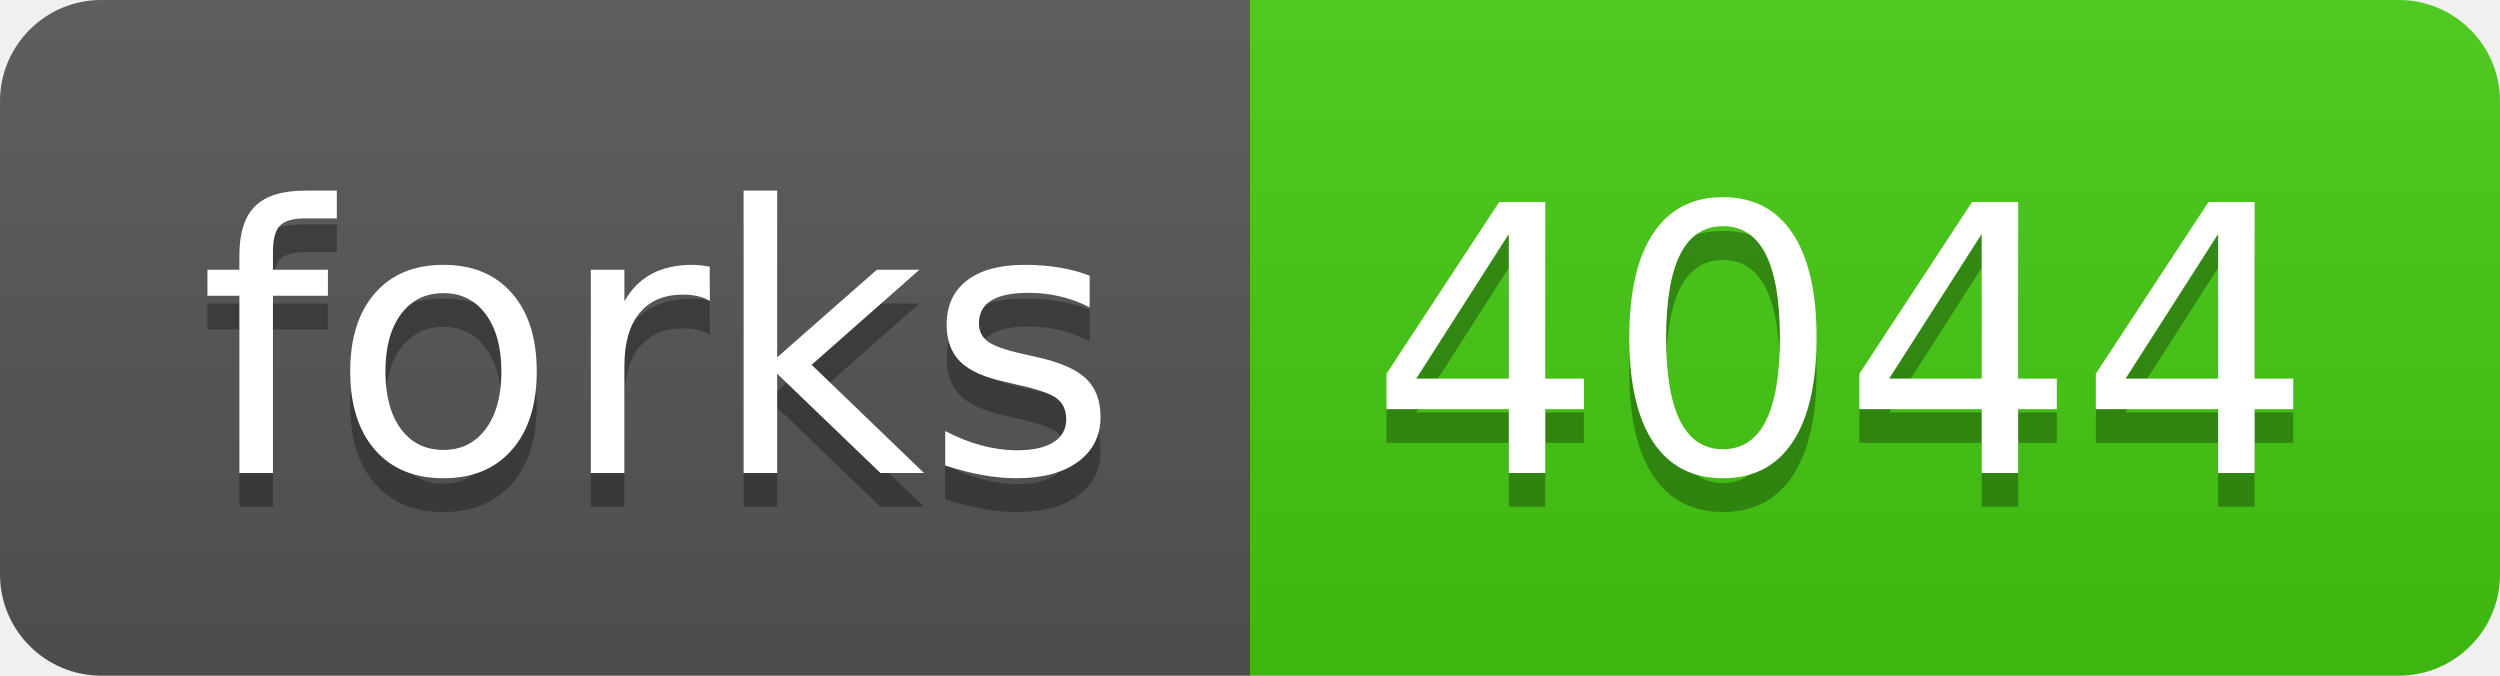
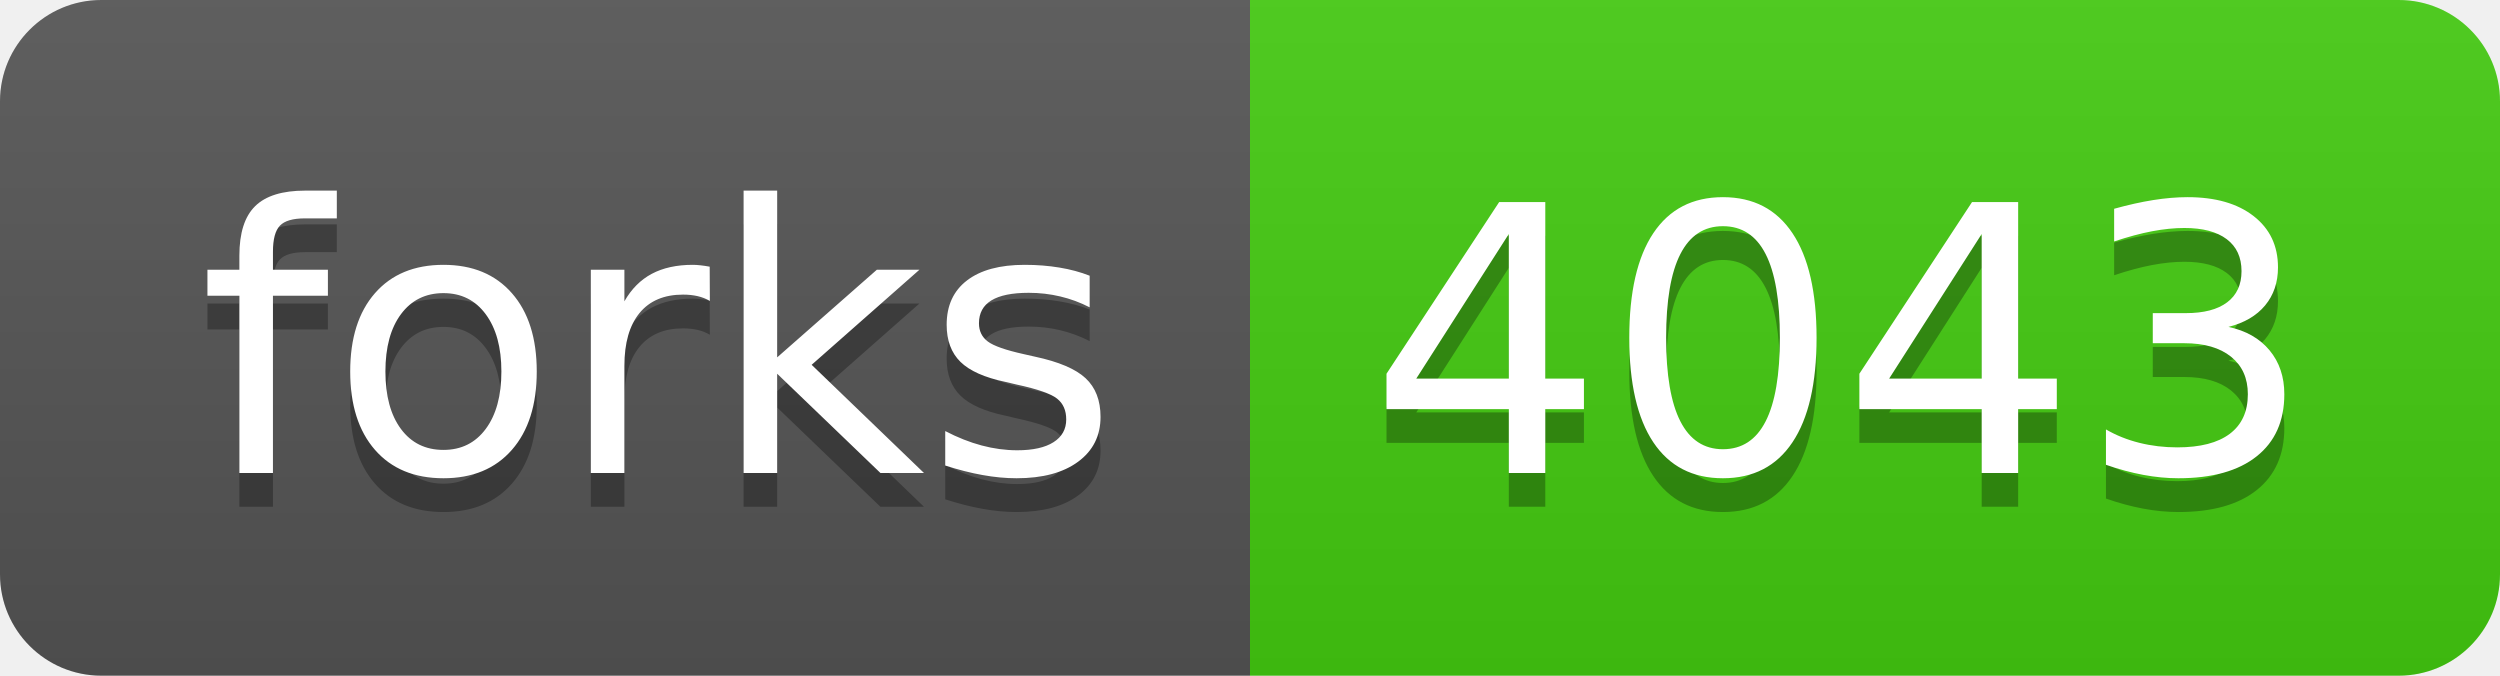
- <svg xmlns="http://www.w3.org/2000/svg" width="74" height="20" role="img" aria-label="forks: 4044">
+ <svg xmlns="http://www.w3.org/2000/svg" width="74" height="20" role="img" aria-label="forks: 4043">
  <linearGradient id="s" x2="0" y2="100%">
    <stop offset="0" stop-color="#bbb" stop-opacity=".1" />
    <stop offset="1" stop-opacity=".1" />
  </linearGradient>
  <clipPath id="r">
    <rect width="74" height="20" rx="3" fill="#fff" />
  </clipPath>
  <g clip-path="url(#r)">
    <rect width="37" height="20" fill="#555" />
    <rect x="37" width="37" height="20" fill="#4c1" />
    <rect width="74" height="20" fill="url(#s)" />
  </g>
  <g fill="#fff" text-anchor="middle" font-family="Verdana,Geneva,DejaVu Sans,sans-serif" text-rendering="geometricPrecision" font-size="110">
    <text aria-hidden="true" x="195" y="150" fill="#010101" fill-opacity=".3" transform="scale(.1)" textLength="270">forks</text>
    <text x="195" y="140" transform="scale(.1)" fill="#fff" textLength="270">forks</text>
-     <text aria-hidden="true" x="545" y="150" fill="#010101" fill-opacity=".3" transform="scale(.1)" textLength="270">4044</text>
-     <text x="545" y="140" transform="scale(.1)" fill="#fff" textLength="270">4044</text>
+     <text aria-hidden="true" x="545" y="150" fill="#010101" fill-opacity=".3" transform="scale(.1)" textLength="270">4043</text>
+     <text x="545" y="140" transform="scale(.1)" fill="#fff" textLength="270">4043</text>
  </g>
</svg>
